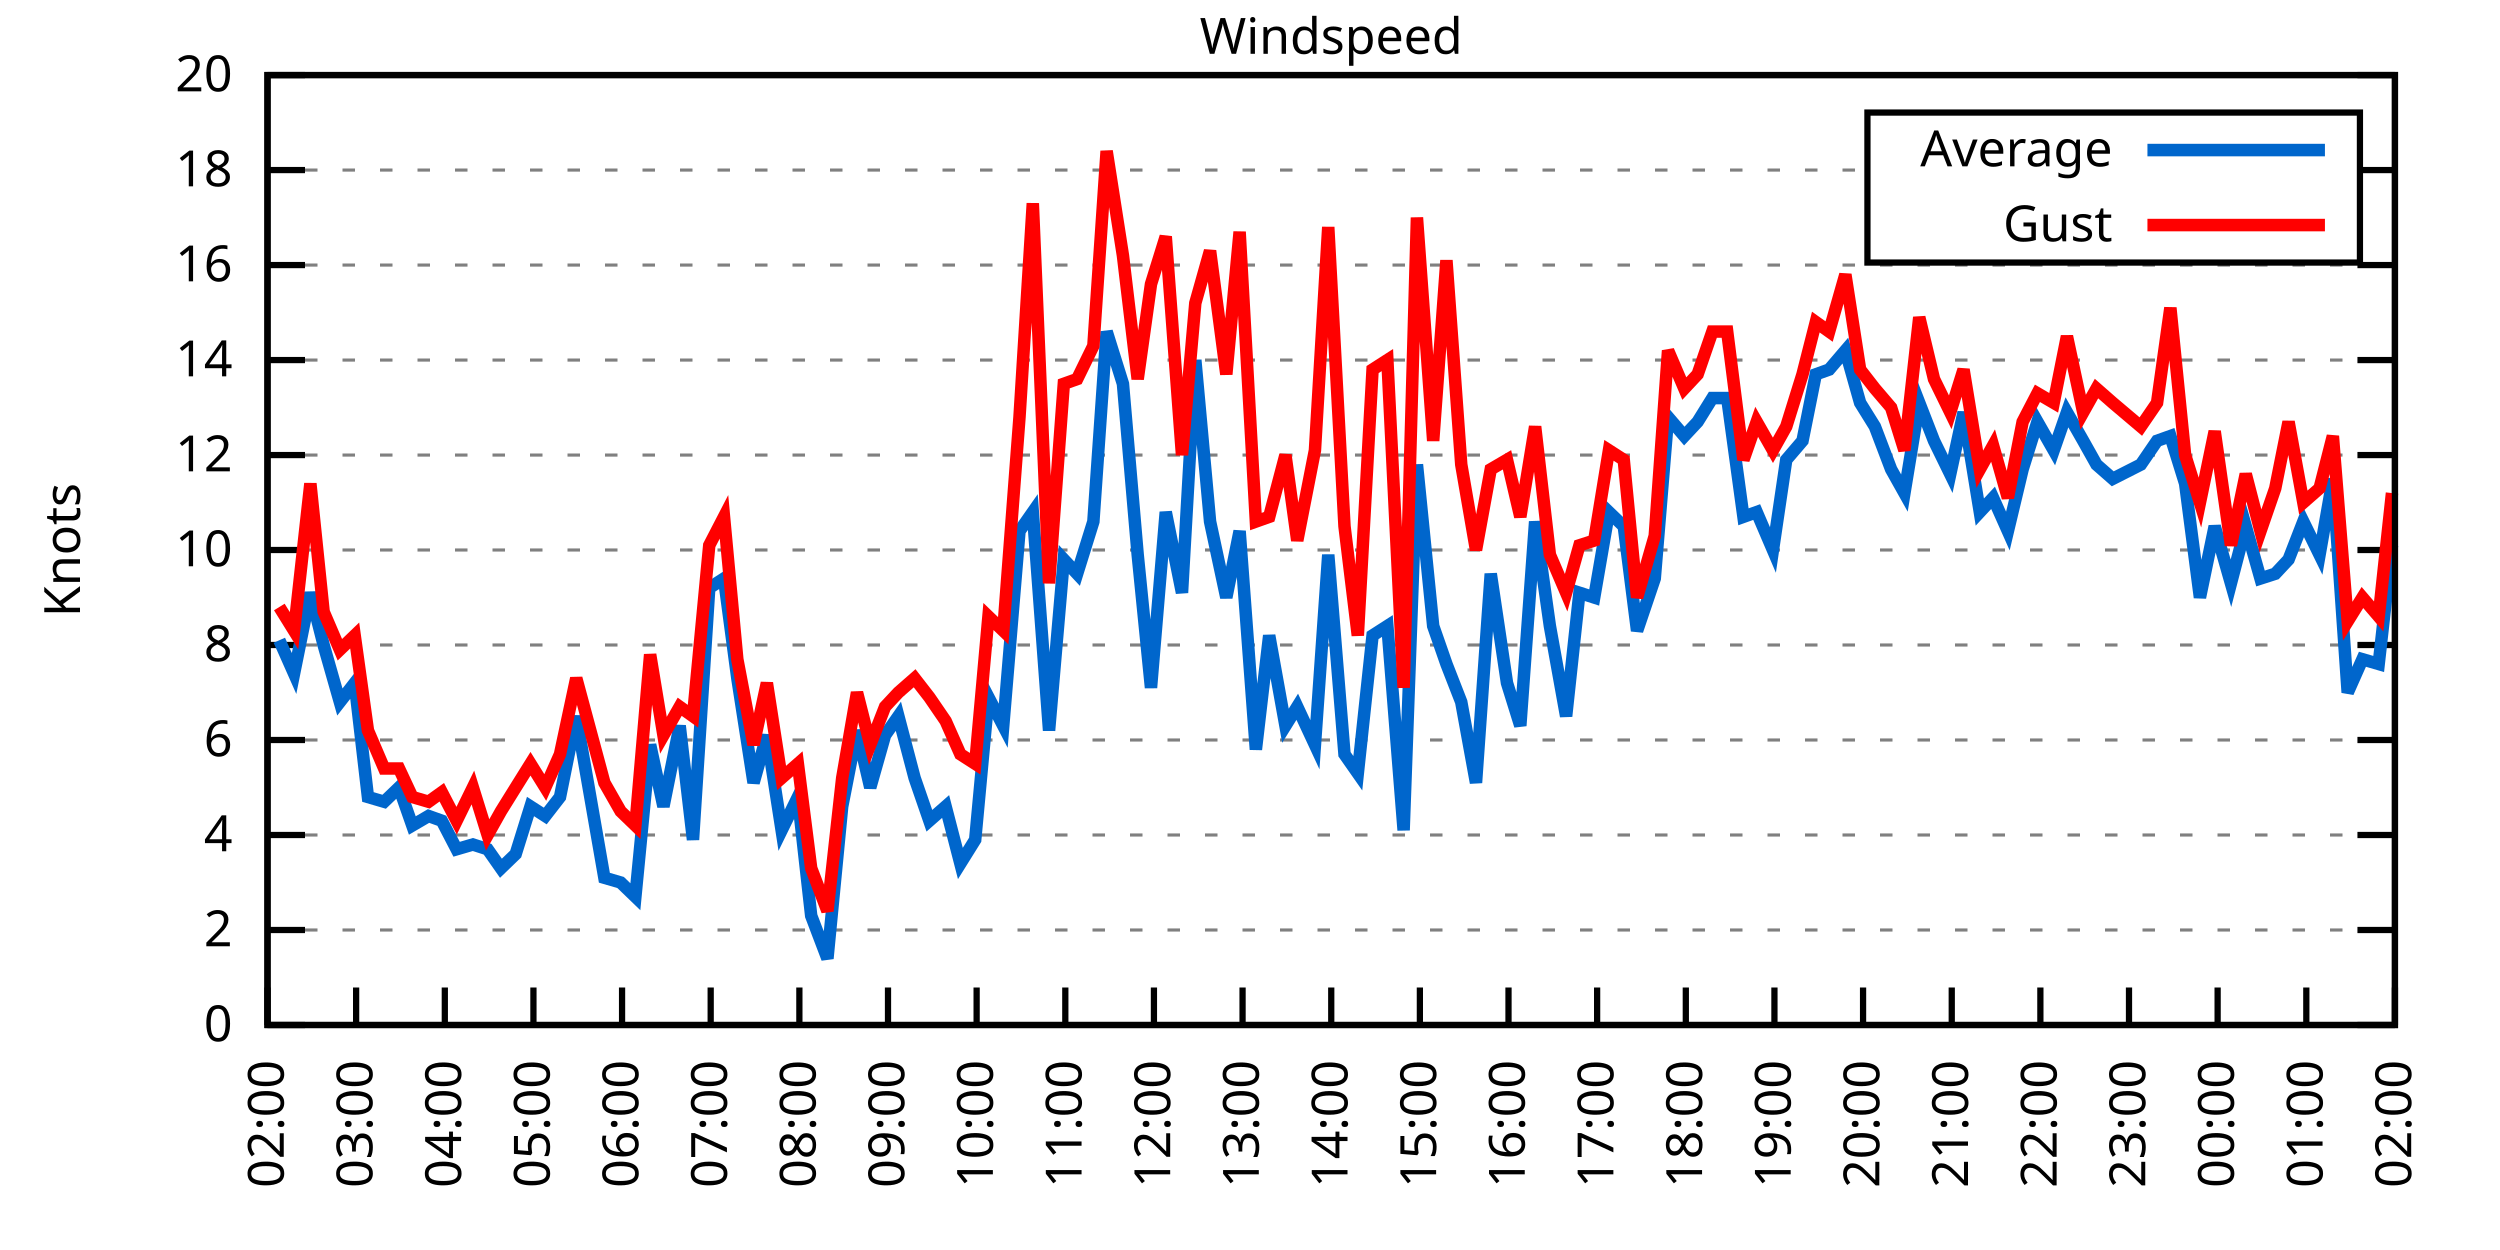
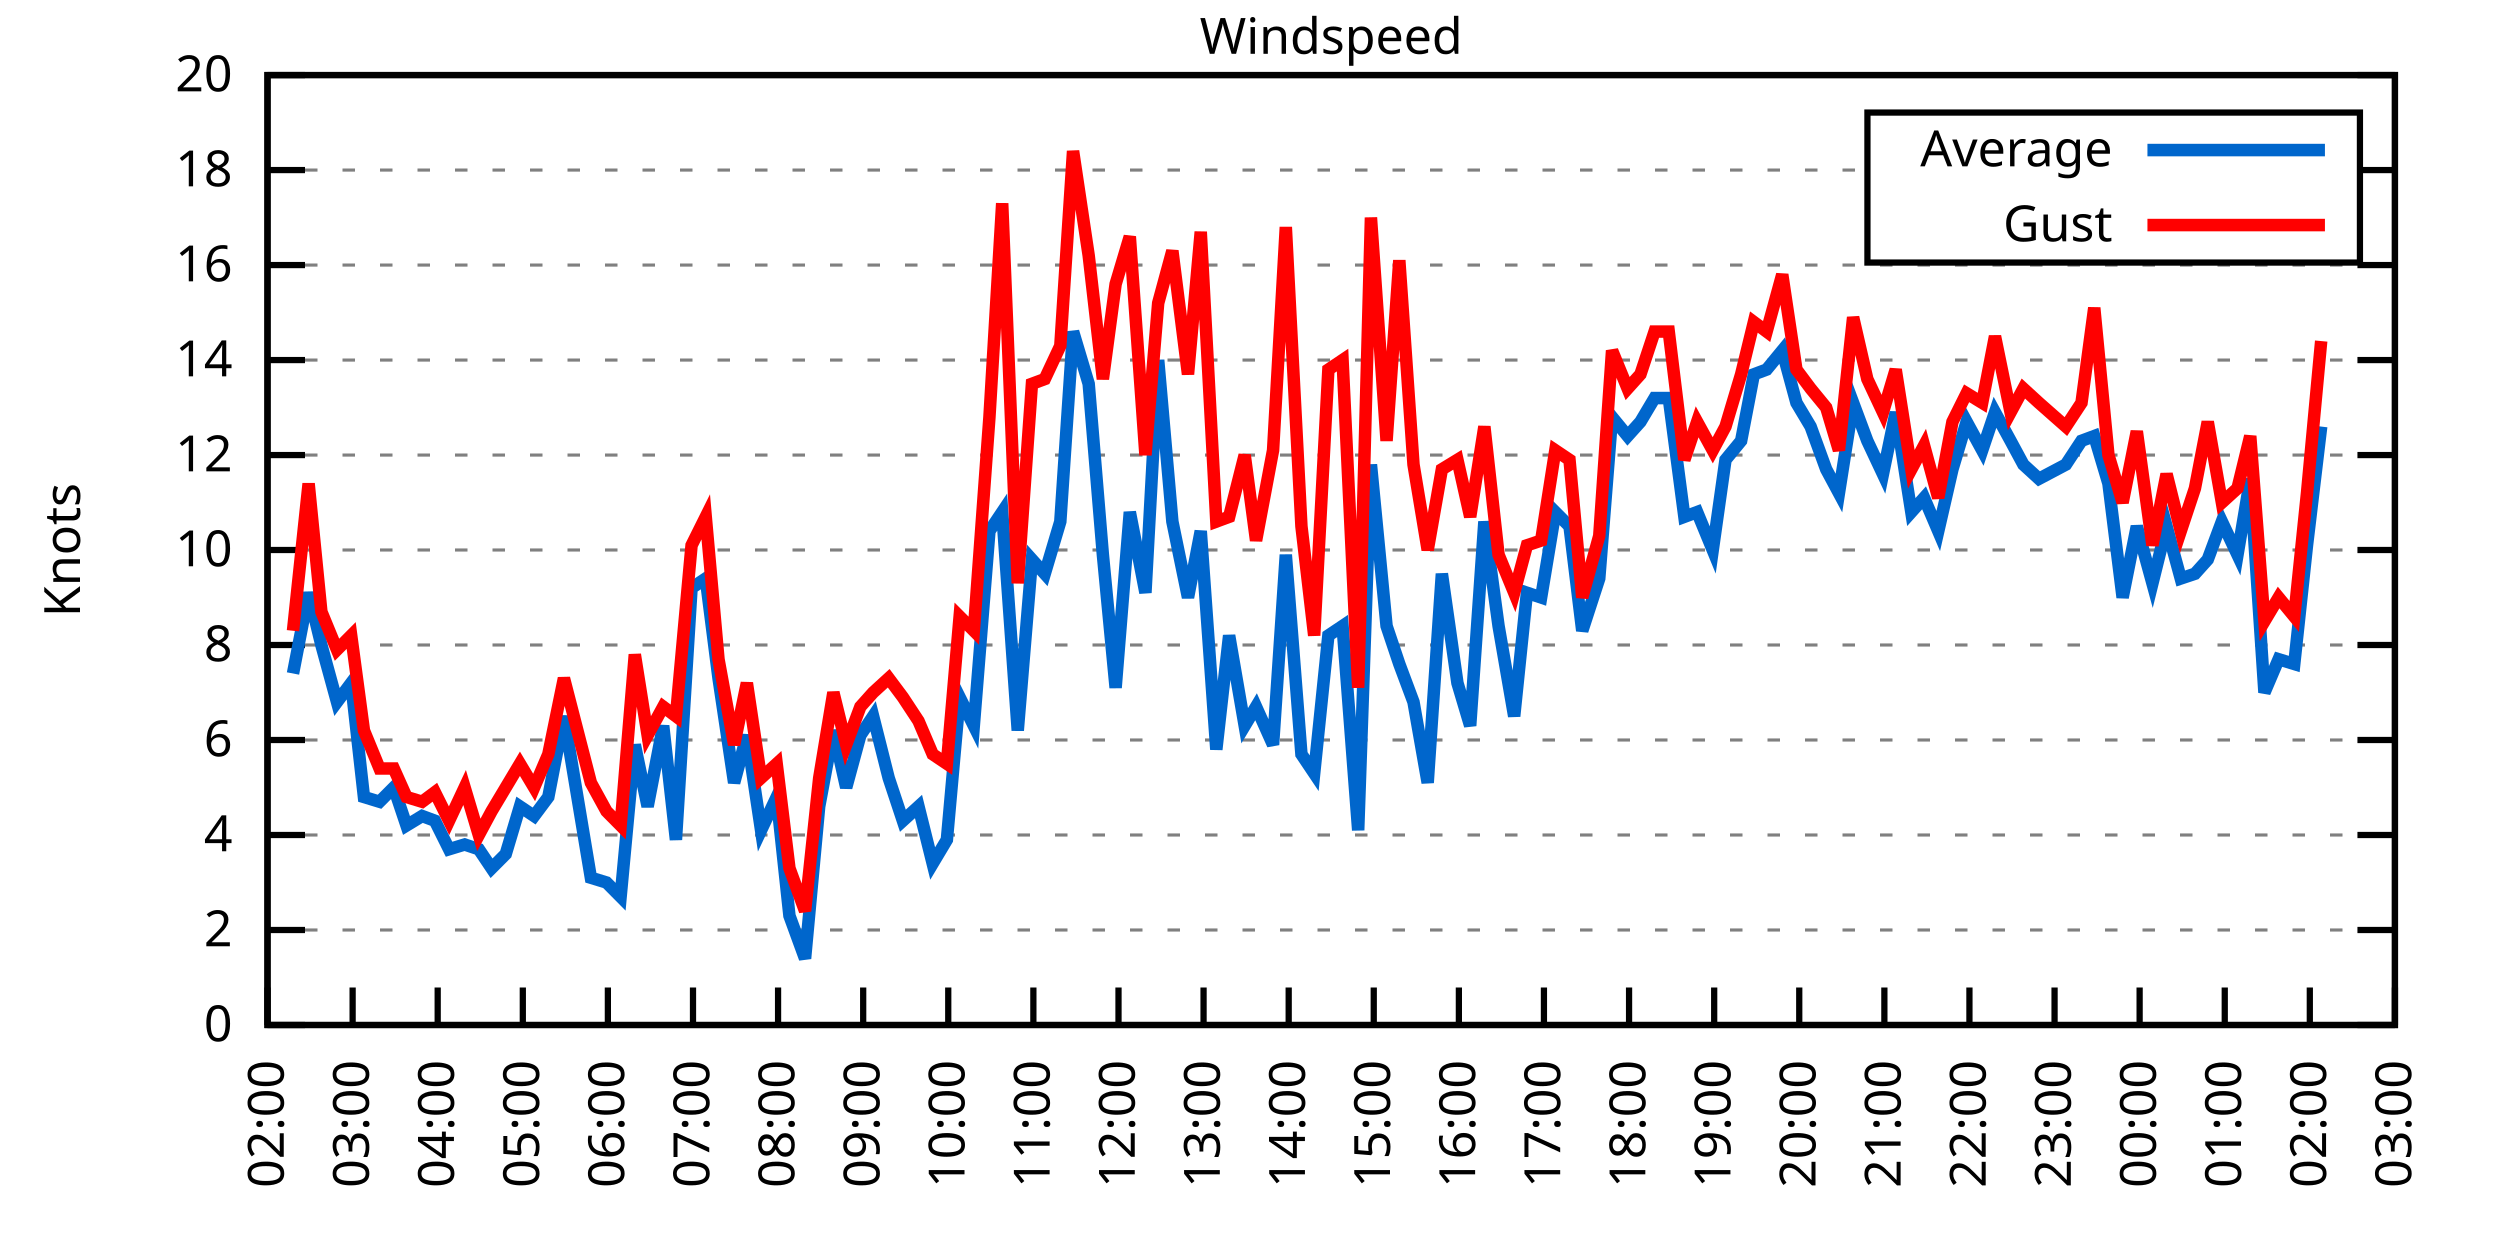
<svg xmlns="http://www.w3.org/2000/svg" xmlns:xlink="http://www.w3.org/1999/xlink" width="400" height="200" viewBox="0 0 400 200">
  <g id="gnuplot_canvas">
    <rect x="0" y="0" width="400" height="200" fill="none" />
    <defs>
      <circle id="gpDot" r="0.5" stroke-width="0.5" stroke="currentColor" />
      <path id="gpPt0" stroke-width="0.333" stroke="currentColor" d="M-1,0 h2 M0,-1 v2" />
      <path id="gpPt1" stroke-width="0.333" stroke="currentColor" d="M-1,-1 L1,1 M1,-1 L-1,1" />
      <path id="gpPt2" stroke-width="0.333" stroke="currentColor" d="M-1,0 L1,0 M0,-1 L0,1 M-1,-1 L1,1 M-1,1 L1,-1" />
      <rect id="gpPt3" stroke-width="0.333" stroke="currentColor" x="-1" y="-1" width="2" height="2" />
      <rect id="gpPt4" stroke-width="0.333" stroke="currentColor" fill="currentColor" x="-1" y="-1" width="2" height="2" />
      <circle id="gpPt5" stroke-width="0.333" stroke="currentColor" cx="0" cy="0" r="1" />
      <use xlink:href="#gpPt5" id="gpPt6" fill="currentColor" stroke="none" />
      <path id="gpPt7" stroke-width="0.333" stroke="currentColor" d="M0,-1.33 L-1.33,0.67 L1.33,0.67 z" />
      <use xlink:href="#gpPt7" id="gpPt8" fill="currentColor" stroke="none" />
      <use xlink:href="#gpPt7" id="gpPt9" stroke="currentColor" transform="rotate(180)" />
      <use xlink:href="#gpPt9" id="gpPt10" fill="currentColor" stroke="none" />
      <use xlink:href="#gpPt3" id="gpPt11" stroke="currentColor" transform="rotate(45)" />
      <use xlink:href="#gpPt11" id="gpPt12" fill="currentColor" stroke="none" />
      <path id="gpPt13" stroke-width="0.333" stroke="currentColor" d="M0,1.330 L1.265,0.411 L0.782,-1.067 L-0.782,-1.076 L-1.265,0.411 z" />
      <use xlink:href="#gpPt13" id="gpPt14" fill="currentColor" stroke="none" />
      <filter id="textbox" filterUnits="objectBoundingBox" x="0" y="0" height="1" width="1">
        <feFlood flood-color="white" flood-opacity="1" result="bgnd" />
        <feComposite in="SourceGraphic" in2="bgnd" operator="atop" />
      </filter>
      <filter id="greybox" filterUnits="objectBoundingBox" x="0" y="0" height="1" width="1">
        <feFlood flood-color="lightgrey" flood-opacity="1" result="grey" />
        <feComposite in="SourceGraphic" in2="grey" operator="atop" />
      </filter>
    </defs>
    <g fill="none" color="white" stroke="currentColor" stroke-width="1.00" stroke-linecap="butt" stroke-linejoin="miter">
</g>
    <g fill="none" color="black" stroke="currentColor" stroke-width="1.00" stroke-linecap="butt" stroke-linejoin="miter">
      <g stroke="none" shape-rendering="crispEdges">
        <polygon fill="rgb(255, 255, 255)" points="42.80,164.00 383.18,164.00 383.18,12.02 42.80,12.02 " />
      </g>
    </g>
    <g fill="none" color="black" stroke="currentColor" stroke-width="1.00" stroke-linecap="butt" stroke-linejoin="miter">
</g>
    <g fill="none" color="black" stroke="black" stroke-width="0.50" stroke-linecap="butt" stroke-linejoin="miter">
</g>
    <g fill="none" color="gray" stroke="currentColor" stroke-width="0.50" stroke-linecap="butt" stroke-linejoin="miter">
      <path stroke="gray" stroke-dasharray="2,4" class="gridline" d="M42.80,164.00 L383.19,164.00  " />
    </g>
    <g fill="none" color="gray" stroke="gray" stroke-width="1.00" stroke-linecap="butt" stroke-linejoin="miter">
</g>
    <g fill="none" color="black" stroke="currentColor" stroke-width="1.00" stroke-linecap="butt" stroke-linejoin="miter">
      <path stroke="black" d="M42.80,164.00 L48.80,164.00 M383.19,164.00 L377.19,164.00  " />
      <g transform="translate(37.20,166.60)" stroke="none" fill="black" font-family="Sans" font-size="8.00" text-anchor="end">
        <text>
          <tspan font-family="Sans"> 0</tspan>
        </text>
      </g>
    </g>
    <g fill="none" color="black" stroke="currentColor" stroke-width="1.00" stroke-linecap="butt" stroke-linejoin="miter">
</g>
    <g fill="none" color="black" stroke="black" stroke-width="0.50" stroke-linecap="butt" stroke-linejoin="miter">
</g>
    <g fill="none" color="gray" stroke="currentColor" stroke-width="0.50" stroke-linecap="butt" stroke-linejoin="miter">
      <path stroke="gray" stroke-dasharray="2,4" class="gridline" d="M42.80,148.80 L383.19,148.80  " />
    </g>
    <g fill="none" color="gray" stroke="gray" stroke-width="1.00" stroke-linecap="butt" stroke-linejoin="miter">
</g>
    <g fill="none" color="black" stroke="currentColor" stroke-width="1.00" stroke-linecap="butt" stroke-linejoin="miter">
      <path stroke="black" d="M42.80,148.80 L48.80,148.80 M383.19,148.80 L377.19,148.80  " />
      <g transform="translate(37.20,151.40)" stroke="none" fill="black" font-family="Sans" font-size="8.00" text-anchor="end">
        <text>
          <tspan font-family="Sans"> 2</tspan>
        </text>
      </g>
    </g>
    <g fill="none" color="black" stroke="currentColor" stroke-width="1.00" stroke-linecap="butt" stroke-linejoin="miter">
</g>
    <g fill="none" color="black" stroke="black" stroke-width="0.50" stroke-linecap="butt" stroke-linejoin="miter">
</g>
    <g fill="none" color="gray" stroke="currentColor" stroke-width="0.50" stroke-linecap="butt" stroke-linejoin="miter">
      <path stroke="gray" stroke-dasharray="2,4" class="gridline" d="M42.80,133.60 L383.19,133.60  " />
    </g>
    <g fill="none" color="gray" stroke="gray" stroke-width="1.00" stroke-linecap="butt" stroke-linejoin="miter">
</g>
    <g fill="none" color="black" stroke="currentColor" stroke-width="1.00" stroke-linecap="butt" stroke-linejoin="miter">
      <path stroke="black" d="M42.80,133.60 L48.80,133.60 M383.19,133.60 L377.19,133.60  " />
      <g transform="translate(37.20,136.20)" stroke="none" fill="black" font-family="Sans" font-size="8.00" text-anchor="end">
        <text>
          <tspan font-family="Sans"> 4</tspan>
        </text>
      </g>
    </g>
    <g fill="none" color="black" stroke="currentColor" stroke-width="1.00" stroke-linecap="butt" stroke-linejoin="miter">
</g>
    <g fill="none" color="black" stroke="black" stroke-width="0.50" stroke-linecap="butt" stroke-linejoin="miter">
</g>
    <g fill="none" color="gray" stroke="currentColor" stroke-width="0.50" stroke-linecap="butt" stroke-linejoin="miter">
      <path stroke="gray" stroke-dasharray="2,4" class="gridline" d="M42.80,118.40 L383.19,118.40  " />
    </g>
    <g fill="none" color="gray" stroke="gray" stroke-width="1.00" stroke-linecap="butt" stroke-linejoin="miter">
</g>
    <g fill="none" color="black" stroke="currentColor" stroke-width="1.00" stroke-linecap="butt" stroke-linejoin="miter">
      <path stroke="black" d="M42.80,118.40 L48.80,118.40 M383.19,118.40 L377.19,118.40  " />
      <g transform="translate(37.20,121.00)" stroke="none" fill="black" font-family="Sans" font-size="8.00" text-anchor="end">
        <text>
          <tspan font-family="Sans"> 6</tspan>
        </text>
      </g>
    </g>
    <g fill="none" color="black" stroke="currentColor" stroke-width="1.00" stroke-linecap="butt" stroke-linejoin="miter">
</g>
    <g fill="none" color="black" stroke="black" stroke-width="0.50" stroke-linecap="butt" stroke-linejoin="miter">
</g>
    <g fill="none" color="gray" stroke="currentColor" stroke-width="0.50" stroke-linecap="butt" stroke-linejoin="miter">
      <path stroke="gray" stroke-dasharray="2,4" class="gridline" d="M42.80,103.20 L383.19,103.20  " />
    </g>
    <g fill="none" color="gray" stroke="gray" stroke-width="1.00" stroke-linecap="butt" stroke-linejoin="miter">
</g>
    <g fill="none" color="black" stroke="currentColor" stroke-width="1.00" stroke-linecap="butt" stroke-linejoin="miter">
      <path stroke="black" d="M42.80,103.20 L48.80,103.20 M383.19,103.20 L377.19,103.20  " />
      <g transform="translate(37.20,105.80)" stroke="none" fill="black" font-family="Sans" font-size="8.00" text-anchor="end">
        <text>
          <tspan font-family="Sans"> 8</tspan>
        </text>
      </g>
    </g>
    <g fill="none" color="black" stroke="currentColor" stroke-width="1.00" stroke-linecap="butt" stroke-linejoin="miter">
</g>
    <g fill="none" color="black" stroke="black" stroke-width="0.50" stroke-linecap="butt" stroke-linejoin="miter">
</g>
    <g fill="none" color="gray" stroke="currentColor" stroke-width="0.50" stroke-linecap="butt" stroke-linejoin="miter">
      <path stroke="gray" stroke-dasharray="2,4" class="gridline" d="M42.80,88.00 L383.19,88.00  " />
    </g>
    <g fill="none" color="gray" stroke="gray" stroke-width="1.00" stroke-linecap="butt" stroke-linejoin="miter">
</g>
    <g fill="none" color="black" stroke="currentColor" stroke-width="1.00" stroke-linecap="butt" stroke-linejoin="miter">
      <path stroke="black" d="M42.80,88.00 L48.80,88.00 M383.19,88.00 L377.19,88.00  " />
      <g transform="translate(37.20,90.60)" stroke="none" fill="black" font-family="Sans" font-size="8.00" text-anchor="end">
        <text>
          <tspan font-family="Sans"> 10</tspan>
        </text>
      </g>
    </g>
    <g fill="none" color="black" stroke="currentColor" stroke-width="1.00" stroke-linecap="butt" stroke-linejoin="miter">
</g>
    <g fill="none" color="black" stroke="black" stroke-width="0.50" stroke-linecap="butt" stroke-linejoin="miter">
</g>
    <g fill="none" color="gray" stroke="currentColor" stroke-width="0.50" stroke-linecap="butt" stroke-linejoin="miter">
      <path stroke="gray" stroke-dasharray="2,4" class="gridline" d="M42.80,72.81 L383.19,72.81  " />
    </g>
    <g fill="none" color="gray" stroke="gray" stroke-width="1.00" stroke-linecap="butt" stroke-linejoin="miter">
</g>
    <g fill="none" color="black" stroke="currentColor" stroke-width="1.00" stroke-linecap="butt" stroke-linejoin="miter">
      <path stroke="black" d="M42.80,72.81 L48.80,72.81 M383.19,72.81 L377.19,72.81  " />
      <g transform="translate(37.20,75.41)" stroke="none" fill="black" font-family="Sans" font-size="8.00" text-anchor="end">
        <text>
          <tspan font-family="Sans"> 12</tspan>
        </text>
      </g>
    </g>
    <g fill="none" color="black" stroke="currentColor" stroke-width="1.00" stroke-linecap="butt" stroke-linejoin="miter">
</g>
    <g fill="none" color="black" stroke="black" stroke-width="0.50" stroke-linecap="butt" stroke-linejoin="miter">
</g>
    <g fill="none" color="gray" stroke="currentColor" stroke-width="0.50" stroke-linecap="butt" stroke-linejoin="miter">
      <path stroke="gray" stroke-dasharray="2,4" class="gridline" d="M42.80,57.61 L383.19,57.61  " />
    </g>
    <g fill="none" color="gray" stroke="gray" stroke-width="1.00" stroke-linecap="butt" stroke-linejoin="miter">
</g>
    <g fill="none" color="black" stroke="currentColor" stroke-width="1.00" stroke-linecap="butt" stroke-linejoin="miter">
      <path stroke="black" d="M42.80,57.61 L48.80,57.61 M383.19,57.61 L377.19,57.61  " />
      <g transform="translate(37.20,60.21)" stroke="none" fill="black" font-family="Sans" font-size="8.00" text-anchor="end">
        <text>
          <tspan font-family="Sans"> 14</tspan>
        </text>
      </g>
    </g>
    <g fill="none" color="black" stroke="currentColor" stroke-width="1.00" stroke-linecap="butt" stroke-linejoin="miter">
</g>
    <g fill="none" color="black" stroke="black" stroke-width="0.50" stroke-linecap="butt" stroke-linejoin="miter">
</g>
    <g fill="none" color="gray" stroke="currentColor" stroke-width="0.50" stroke-linecap="butt" stroke-linejoin="miter">
      <path stroke="gray" stroke-dasharray="2,4" class="gridline" d="M42.80,42.41 L383.19,42.41  " />
    </g>
    <g fill="none" color="gray" stroke="gray" stroke-width="1.00" stroke-linecap="butt" stroke-linejoin="miter">
</g>
    <g fill="none" color="black" stroke="currentColor" stroke-width="1.00" stroke-linecap="butt" stroke-linejoin="miter">
      <path stroke="black" d="M42.80,42.41 L48.80,42.41 M383.19,42.41 L377.19,42.41  " />
      <g transform="translate(37.20,45.01)" stroke="none" fill="black" font-family="Sans" font-size="8.00" text-anchor="end">
        <text>
          <tspan font-family="Sans"> 16</tspan>
        </text>
      </g>
    </g>
    <g fill="none" color="black" stroke="currentColor" stroke-width="1.00" stroke-linecap="butt" stroke-linejoin="miter">
</g>
    <g fill="none" color="black" stroke="black" stroke-width="0.50" stroke-linecap="butt" stroke-linejoin="miter">
</g>
    <g fill="none" color="gray" stroke="currentColor" stroke-width="0.50" stroke-linecap="butt" stroke-linejoin="miter">
      <path stroke="gray" stroke-dasharray="2,4" class="gridline" d="M42.80,27.21 L298.79,27.21 M377.59,27.21 L383.19,27.21  " />
    </g>
    <g fill="none" color="gray" stroke="gray" stroke-width="1.00" stroke-linecap="butt" stroke-linejoin="miter">
</g>
    <g fill="none" color="black" stroke="currentColor" stroke-width="1.00" stroke-linecap="butt" stroke-linejoin="miter">
      <path stroke="black" d="M42.80,27.21 L48.80,27.21 M383.19,27.21 L377.19,27.21  " />
      <g transform="translate(37.20,29.81)" stroke="none" fill="black" font-family="Sans" font-size="8.00" text-anchor="end">
        <text>
          <tspan font-family="Sans"> 18</tspan>
        </text>
      </g>
    </g>
    <g fill="none" color="black" stroke="currentColor" stroke-width="1.00" stroke-linecap="butt" stroke-linejoin="miter">
</g>
    <g fill="none" color="black" stroke="black" stroke-width="0.50" stroke-linecap="butt" stroke-linejoin="miter">
</g>
    <g fill="none" color="gray" stroke="currentColor" stroke-width="0.50" stroke-linecap="butt" stroke-linejoin="miter">
      <path stroke="gray" stroke-dasharray="2,4" class="gridline" d="M42.80,12.01 L383.19,12.01  " />
    </g>
    <g fill="none" color="gray" stroke="gray" stroke-width="1.00" stroke-linecap="butt" stroke-linejoin="miter">
</g>
    <g fill="none" color="black" stroke="currentColor" stroke-width="1.00" stroke-linecap="butt" stroke-linejoin="miter">
      <path stroke="black" d="M42.80,12.01 L48.80,12.01 M383.19,12.01 L377.19,12.01  " />
      <g transform="translate(37.20,14.61)" stroke="none" fill="black" font-family="Sans" font-size="8.00" text-anchor="end">
        <text>
          <tspan font-family="Sans"> 20</tspan>
        </text>
      </g>
    </g>
    <g fill="none" color="black" stroke="currentColor" stroke-width="1.00" stroke-linecap="butt" stroke-linejoin="miter">
      <path stroke="black" d="M42.80,164.00 L42.80,158.00  " />
      <g transform="translate(45.40,169.60) rotate(270.00)" stroke="none" fill="black" font-family="Sans" font-size="8.00" text-anchor="end">
        <text>
          <tspan font-family="Sans">02:00</tspan>
        </text>
      </g>
    </g>
    <g fill="none" color="black" stroke="currentColor" stroke-width="1.00" stroke-linecap="butt" stroke-linejoin="miter">
-       <path stroke="black" d="M56.98,164.00 L56.98,158.00  " />
-       <g transform="translate(59.58,169.60) rotate(270.00)" stroke="none" fill="black" font-family="Sans" font-size="8.00" text-anchor="end">
+       <path stroke="black" d="M56.42,164.00 L56.42,158.00  " />
+       <g transform="translate(59.02,169.60) rotate(270.00)" stroke="none" fill="black" font-family="Sans" font-size="8.00" text-anchor="end">
        <text>
          <tspan font-family="Sans">03:00</tspan>
        </text>
      </g>
    </g>
    <g fill="none" color="black" stroke="currentColor" stroke-width="1.00" stroke-linecap="butt" stroke-linejoin="miter">
-       <path stroke="black" d="M71.17,164.00 L71.17,158.00  " />
-       <g transform="translate(73.77,169.60) rotate(270.00)" stroke="none" fill="black" font-family="Sans" font-size="8.00" text-anchor="end">
+       <path stroke="black" d="M70.03,164.00 L70.03,158.00  " />
+       <g transform="translate(72.63,169.60) rotate(270.00)" stroke="none" fill="black" font-family="Sans" font-size="8.00" text-anchor="end">
        <text>
          <tspan font-family="Sans">04:00</tspan>
        </text>
      </g>
    </g>
    <g fill="none" color="black" stroke="currentColor" stroke-width="1.00" stroke-linecap="butt" stroke-linejoin="miter">
-       <path stroke="black" d="M85.35,164.00 L85.35,158.00  " />
-       <g transform="translate(87.95,169.60) rotate(270.00)" stroke="none" fill="black" font-family="Sans" font-size="8.00" text-anchor="end">
+       <path stroke="black" d="M83.65,164.00 L83.65,158.00  " />
+       <g transform="translate(86.25,169.60) rotate(270.00)" stroke="none" fill="black" font-family="Sans" font-size="8.00" text-anchor="end">
        <text>
          <tspan font-family="Sans">05:00</tspan>
        </text>
      </g>
    </g>
    <g fill="none" color="black" stroke="currentColor" stroke-width="1.00" stroke-linecap="butt" stroke-linejoin="miter">
-       <path stroke="black" d="M99.53,164.00 L99.53,158.00  " />
-       <g transform="translate(102.13,169.60) rotate(270.00)" stroke="none" fill="black" font-family="Sans" font-size="8.00" text-anchor="end">
+       <path stroke="black" d="M97.26,164.00 L97.26,158.00  " />
+       <g transform="translate(99.86,169.60) rotate(270.00)" stroke="none" fill="black" font-family="Sans" font-size="8.00" text-anchor="end">
        <text>
          <tspan font-family="Sans">06:00</tspan>
        </text>
      </g>
    </g>
    <g fill="none" color="black" stroke="currentColor" stroke-width="1.00" stroke-linecap="butt" stroke-linejoin="miter">
-       <path stroke="black" d="M113.71,164.00 L113.71,158.00  " />
-       <g transform="translate(116.31,169.60) rotate(270.00)" stroke="none" fill="black" font-family="Sans" font-size="8.00" text-anchor="end">
+       <path stroke="black" d="M110.88,164.00 L110.88,158.00  " />
+       <g transform="translate(113.48,169.60) rotate(270.00)" stroke="none" fill="black" font-family="Sans" font-size="8.00" text-anchor="end">
        <text>
          <tspan font-family="Sans">07:00</tspan>
        </text>
      </g>
    </g>
    <g fill="none" color="black" stroke="currentColor" stroke-width="1.00" stroke-linecap="butt" stroke-linejoin="miter">
-       <path stroke="black" d="M127.90,164.00 L127.90,158.00  " />
-       <g transform="translate(130.50,169.60) rotate(270.00)" stroke="none" fill="black" font-family="Sans" font-size="8.00" text-anchor="end">
+       <path stroke="black" d="M124.49,164.00 L124.49,158.00  " />
+       <g transform="translate(127.09,169.60) rotate(270.00)" stroke="none" fill="black" font-family="Sans" font-size="8.00" text-anchor="end">
        <text>
          <tspan font-family="Sans">08:00</tspan>
        </text>
      </g>
    </g>
    <g fill="none" color="black" stroke="currentColor" stroke-width="1.00" stroke-linecap="butt" stroke-linejoin="miter">
-       <path stroke="black" d="M142.08,164.00 L142.08,158.00  " />
-       <g transform="translate(144.68,169.60) rotate(270.00)" stroke="none" fill="black" font-family="Sans" font-size="8.00" text-anchor="end">
+       <path stroke="black" d="M138.11,164.00 L138.11,158.00  " />
+       <g transform="translate(140.71,169.60) rotate(270.00)" stroke="none" fill="black" font-family="Sans" font-size="8.00" text-anchor="end">
        <text>
          <tspan font-family="Sans">09:00</tspan>
        </text>
      </g>
    </g>
    <g fill="none" color="black" stroke="currentColor" stroke-width="1.00" stroke-linecap="butt" stroke-linejoin="miter">
-       <path stroke="black" d="M156.26,164.00 L156.26,158.00  " />
-       <g transform="translate(158.86,169.60) rotate(270.00)" stroke="none" fill="black" font-family="Sans" font-size="8.00" text-anchor="end">
+       <path stroke="black" d="M151.72,164.00 L151.72,158.00  " />
+       <g transform="translate(154.32,169.60) rotate(270.00)" stroke="none" fill="black" font-family="Sans" font-size="8.00" text-anchor="end">
        <text>
          <tspan font-family="Sans">10:00</tspan>
        </text>
      </g>
    </g>
    <g fill="none" color="black" stroke="currentColor" stroke-width="1.00" stroke-linecap="butt" stroke-linejoin="miter">
-       <path stroke="black" d="M170.45,164.00 L170.45,158.00  " />
-       <g transform="translate(173.05,169.60) rotate(270.00)" stroke="none" fill="black" font-family="Sans" font-size="8.00" text-anchor="end">
+       <path stroke="black" d="M165.34,164.00 L165.34,158.00  " />
+       <g transform="translate(167.94,169.60) rotate(270.00)" stroke="none" fill="black" font-family="Sans" font-size="8.00" text-anchor="end">
        <text>
          <tspan font-family="Sans">11:00</tspan>
        </text>
      </g>
    </g>
    <g fill="none" color="black" stroke="currentColor" stroke-width="1.00" stroke-linecap="butt" stroke-linejoin="miter">
-       <path stroke="black" d="M184.63,164.00 L184.63,158.00  " />
-       <g transform="translate(187.23,169.60) rotate(270.00)" stroke="none" fill="black" font-family="Sans" font-size="8.00" text-anchor="end">
+       <path stroke="black" d="M178.96,164.00 L178.96,158.00  " />
+       <g transform="translate(181.56,169.60) rotate(270.00)" stroke="none" fill="black" font-family="Sans" font-size="8.00" text-anchor="end">
        <text>
          <tspan font-family="Sans">12:00</tspan>
        </text>
      </g>
    </g>
    <g fill="none" color="black" stroke="currentColor" stroke-width="1.00" stroke-linecap="butt" stroke-linejoin="miter">
-       <path stroke="black" d="M198.81,164.00 L198.81,158.00  " />
-       <g transform="translate(201.41,169.60) rotate(270.00)" stroke="none" fill="black" font-family="Sans" font-size="8.00" text-anchor="end">
+       <path stroke="black" d="M192.57,164.00 L192.57,158.00  " />
+       <g transform="translate(195.17,169.60) rotate(270.00)" stroke="none" fill="black" font-family="Sans" font-size="8.00" text-anchor="end">
        <text>
          <tspan font-family="Sans">13:00</tspan>
        </text>
      </g>
    </g>
    <g fill="none" color="black" stroke="currentColor" stroke-width="1.00" stroke-linecap="butt" stroke-linejoin="miter">
-       <path stroke="black" d="M213.00,164.00 L213.00,158.00  " />
-       <g transform="translate(215.60,169.60) rotate(270.00)" stroke="none" fill="black" font-family="Sans" font-size="8.00" text-anchor="end">
+       <path stroke="black" d="M206.19,164.00 L206.19,158.00  " />
+       <g transform="translate(208.79,169.60) rotate(270.00)" stroke="none" fill="black" font-family="Sans" font-size="8.00" text-anchor="end">
        <text>
          <tspan font-family="Sans">14:00</tspan>
        </text>
      </g>
    </g>
    <g fill="none" color="black" stroke="currentColor" stroke-width="1.00" stroke-linecap="butt" stroke-linejoin="miter">
-       <path stroke="black" d="M227.18,164.00 L227.18,158.00  " />
-       <g transform="translate(229.78,169.60) rotate(270.00)" stroke="none" fill="black" font-family="Sans" font-size="8.00" text-anchor="end">
+       <path stroke="black" d="M219.80,164.00 L219.80,158.00  " />
+       <g transform="translate(222.40,169.60) rotate(270.00)" stroke="none" fill="black" font-family="Sans" font-size="8.00" text-anchor="end">
        <text>
          <tspan font-family="Sans">15:00</tspan>
        </text>
      </g>
    </g>
    <g fill="none" color="black" stroke="currentColor" stroke-width="1.00" stroke-linecap="butt" stroke-linejoin="miter">
-       <path stroke="black" d="M241.36,164.00 L241.36,158.00  " />
-       <g transform="translate(243.96,169.60) rotate(270.00)" stroke="none" fill="black" font-family="Sans" font-size="8.00" text-anchor="end">
+       <path stroke="black" d="M233.42,164.00 L233.42,158.00  " />
+       <g transform="translate(236.02,169.60) rotate(270.00)" stroke="none" fill="black" font-family="Sans" font-size="8.00" text-anchor="end">
        <text>
          <tspan font-family="Sans">16:00</tspan>
        </text>
      </g>
    </g>
    <g fill="none" color="black" stroke="currentColor" stroke-width="1.00" stroke-linecap="butt" stroke-linejoin="miter">
-       <path stroke="black" d="M255.54,164.00 L255.54,158.00  " />
-       <g transform="translate(258.14,169.60) rotate(270.00)" stroke="none" fill="black" font-family="Sans" font-size="8.00" text-anchor="end">
+       <path stroke="black" d="M247.03,164.00 L247.03,158.00  " />
+       <g transform="translate(249.63,169.60) rotate(270.00)" stroke="none" fill="black" font-family="Sans" font-size="8.00" text-anchor="end">
        <text>
          <tspan font-family="Sans">17:00</tspan>
        </text>
      </g>
    </g>
    <g fill="none" color="black" stroke="currentColor" stroke-width="1.00" stroke-linecap="butt" stroke-linejoin="miter">
-       <path stroke="black" d="M269.73,164.00 L269.73,158.00  " />
-       <g transform="translate(272.33,169.60) rotate(270.00)" stroke="none" fill="black" font-family="Sans" font-size="8.00" text-anchor="end">
+       <path stroke="black" d="M260.65,164.00 L260.65,158.00  " />
+       <g transform="translate(263.25,169.60) rotate(270.00)" stroke="none" fill="black" font-family="Sans" font-size="8.00" text-anchor="end">
        <text>
          <tspan font-family="Sans">18:00</tspan>
        </text>
      </g>
    </g>
    <g fill="none" color="black" stroke="currentColor" stroke-width="1.00" stroke-linecap="butt" stroke-linejoin="miter">
-       <path stroke="black" d="M283.91,164.00 L283.91,158.00  " />
-       <g transform="translate(286.51,169.60) rotate(270.00)" stroke="none" fill="black" font-family="Sans" font-size="8.00" text-anchor="end">
+       <path stroke="black" d="M274.27,164.00 L274.27,158.00  " />
+       <g transform="translate(276.87,169.60) rotate(270.00)" stroke="none" fill="black" font-family="Sans" font-size="8.00" text-anchor="end">
        <text>
          <tspan font-family="Sans">19:00</tspan>
        </text>
      </g>
    </g>
    <g fill="none" color="black" stroke="currentColor" stroke-width="1.00" stroke-linecap="butt" stroke-linejoin="miter">
-       <path stroke="black" d="M298.09,164.00 L298.09,158.00  " />
-       <g transform="translate(300.69,169.60) rotate(270.00)" stroke="none" fill="black" font-family="Sans" font-size="8.00" text-anchor="end">
+       <path stroke="black" d="M287.88,164.00 L287.88,158.00  " />
+       <g transform="translate(290.48,169.60) rotate(270.00)" stroke="none" fill="black" font-family="Sans" font-size="8.00" text-anchor="end">
        <text>
          <tspan font-family="Sans">20:00</tspan>
        </text>
      </g>
    </g>
    <g fill="none" color="black" stroke="currentColor" stroke-width="1.00" stroke-linecap="butt" stroke-linejoin="miter">
-       <path stroke="black" d="M312.28,164.00 L312.28,158.00  " />
-       <g transform="translate(314.88,169.60) rotate(270.00)" stroke="none" fill="black" font-family="Sans" font-size="8.00" text-anchor="end">
+       <path stroke="black" d="M301.50,164.00 L301.50,158.00  " />
+       <g transform="translate(304.10,169.60) rotate(270.00)" stroke="none" fill="black" font-family="Sans" font-size="8.00" text-anchor="end">
        <text>
          <tspan font-family="Sans">21:00</tspan>
        </text>
      </g>
    </g>
    <g fill="none" color="black" stroke="currentColor" stroke-width="1.00" stroke-linecap="butt" stroke-linejoin="miter">
-       <path stroke="black" d="M326.46,164.00 L326.46,158.00  " />
-       <g transform="translate(329.06,169.60) rotate(270.00)" stroke="none" fill="black" font-family="Sans" font-size="8.00" text-anchor="end">
+       <path stroke="black" d="M315.11,164.00 L315.11,158.00  " />
+       <g transform="translate(317.71,169.60) rotate(270.00)" stroke="none" fill="black" font-family="Sans" font-size="8.00" text-anchor="end">
        <text>
          <tspan font-family="Sans">22:00</tspan>
        </text>
      </g>
    </g>
    <g fill="none" color="black" stroke="currentColor" stroke-width="1.00" stroke-linecap="butt" stroke-linejoin="miter">
-       <path stroke="black" d="M340.64,164.00 L340.64,158.00  " />
-       <g transform="translate(343.24,169.60) rotate(270.00)" stroke="none" fill="black" font-family="Sans" font-size="8.00" text-anchor="end">
+       <path stroke="black" d="M328.73,164.00 L328.73,158.00  " />
+       <g transform="translate(331.33,169.60) rotate(270.00)" stroke="none" fill="black" font-family="Sans" font-size="8.00" text-anchor="end">
        <text>
          <tspan font-family="Sans">23:00</tspan>
        </text>
      </g>
    </g>
    <g fill="none" color="black" stroke="currentColor" stroke-width="1.00" stroke-linecap="butt" stroke-linejoin="miter">
-       <path stroke="black" d="M354.82,164.00 L354.82,158.00  " />
-       <g transform="translate(357.42,169.60) rotate(270.00)" stroke="none" fill="black" font-family="Sans" font-size="8.00" text-anchor="end">
+       <path stroke="black" d="M342.34,164.00 L342.34,158.00  " />
+       <g transform="translate(344.94,169.60) rotate(270.00)" stroke="none" fill="black" font-family="Sans" font-size="8.00" text-anchor="end">
        <text>
          <tspan font-family="Sans">00:00</tspan>
        </text>
      </g>
    </g>
    <g fill="none" color="black" stroke="currentColor" stroke-width="1.00" stroke-linecap="butt" stroke-linejoin="miter">
-       <path stroke="black" d="M369.01,164.00 L369.01,158.00  " />
-       <g transform="translate(371.61,169.60) rotate(270.00)" stroke="none" fill="black" font-family="Sans" font-size="8.00" text-anchor="end">
+       <path stroke="black" d="M355.96,164.00 L355.96,158.00  " />
+       <g transform="translate(358.56,169.60) rotate(270.00)" stroke="none" fill="black" font-family="Sans" font-size="8.00" text-anchor="end">
        <text>
          <tspan font-family="Sans">01:00</tspan>
+         </text>
+       </g>
+     </g>
+     <g fill="none" color="black" stroke="currentColor" stroke-width="1.00" stroke-linecap="butt" stroke-linejoin="miter">
+       <path stroke="black" d="M369.57,164.00 L369.57,158.00  " />
+       <g transform="translate(372.17,169.60) rotate(270.00)" stroke="none" fill="black" font-family="Sans" font-size="8.00" text-anchor="end">
+         <text>
+           <tspan font-family="Sans">02:00</tspan>
        </text>
      </g>
    </g>
    <g fill="none" color="black" stroke="currentColor" stroke-width="1.00" stroke-linecap="butt" stroke-linejoin="miter">
      <path stroke="black" d="M383.19,164.00 L383.19,158.00  " />
      <g transform="translate(385.79,169.60) rotate(270.00)" stroke="none" fill="black" font-family="Sans" font-size="8.00" text-anchor="end">
        <text>
-           <tspan font-family="Sans">02:00</tspan>
+           <tspan font-family="Sans">03:00</tspan>
        </text>
      </g>
    </g>
    <g fill="none" color="black" stroke="currentColor" stroke-width="1.00" stroke-linecap="butt" stroke-linejoin="miter">
</g>
    <g fill="none" color="black" stroke="currentColor" stroke-width="1.00" stroke-linecap="butt" stroke-linejoin="miter">
      <path stroke="black" d="M42.80,12.01 L42.80,164.00 L383.19,164.00 L383.19,12.01 L42.80,12.01 Z  " />
    </g>
    <g fill="none" color="black" stroke="currentColor" stroke-width="1.00" stroke-linecap="butt" stroke-linejoin="miter">
</g>
    <g fill="none" color="black" stroke="currentColor" stroke-width="1.00" stroke-linecap="butt" stroke-linejoin="miter">
      <path stroke="black" d="M298.79,42.01 L298.79,18.01 L377.59,18.01 L377.59,42.01 L298.79,42.01 Z  " />
    </g>
    <g id="Windspeed_plot_1">
      <g fill="none" color="white" stroke="black" stroke-width="2.00" stroke-linecap="butt" stroke-linejoin="miter">
</g>
      <g fill="none" color="black" stroke="currentColor" stroke-width="2.00" stroke-linecap="butt" stroke-linejoin="miter">
        <g transform="translate(337.99,26.61)" stroke="none" fill="black" font-family="Sans" font-size="8.00" text-anchor="end">
          <text>
            <tspan font-family="Sans">Average</tspan>
          </text>
        </g>
      </g>
      <g fill="none" color="black" stroke="currentColor" stroke-width="2.00" stroke-linecap="butt" stroke-linejoin="miter">
-         <path stroke="rgb(  0, 102, 204)" d="M343.59,24.01 L371.99,24.01 M44.69,102.44 L47.05,107.76 L49.66,94.84 L51.78,103.20 L54.38,112.32 L56.75,109.28   L58.87,127.52 L61.47,128.28 L63.84,126.00 L65.97,132.08 L68.57,130.56 L70.69,131.32 L73.06,135.88 L75.66,135.12   L78.02,135.88 L80.15,138.92 L82.51,136.64 L84.88,129.04 L87.24,130.56 L89.60,127.52 L92.20,114.60 L96.70,140.44   L99.30,141.20 L101.66,143.48 L104.02,119.16 L106.15,129.04 L108.75,116.12 L110.88,134.36 L113.48,94.08 L115.84,92.56   L117.97,108.52 L120.57,125.24 L122.70,117.64 L125.06,132.84 L127.66,127.52 L129.79,146.52 L132.39,153.36 L134.75,129.04   L137.12,116.88 L139.24,126.00 L141.61,117.64 L143.74,114.60 L146.34,124.48 L148.70,131.32 L151.30,129.04 L153.66,138.16   L156.03,134.36 L158.15,111.56 L160.52,116.12 L163.12,84.97 L165.25,81.93 L167.85,116.88 L170.21,89.52 L172.34,91.80   L174.94,83.45 L177.06,53.05 L179.67,61.41 L182.03,88.76 L184.16,110.04 L186.52,81.93 L189.12,94.84 L191.25,57.61   L193.61,83.45 L196.21,95.60 L198.34,84.97 L200.94,119.92 L203.07,101.68 L205.67,116.12 L207.56,113.08 L210.39,119.16   L212.52,88.76 L215.12,120.68 L217.25,123.72 L219.61,101.68 L221.98,100.16 L224.58,132.84 L226.71,74.33 L229.31,100.16   L231.43,106.24 L233.80,112.32 L236.16,125.24 L238.52,91.80 L241.12,109.28 L243.25,116.12 L245.62,83.45 L247.98,100.16   L250.58,114.60 L252.71,94.84 L255.07,95.60 L257.43,81.93 L259.80,84.21 L261.93,100.92 L264.76,92.56 L266.89,66.73   L269.49,69.77 L271.62,67.49 L273.98,63.69 L276.35,63.69 L278.95,82.69 L281.07,81.93 L283.67,88.00 L285.80,73.57   L288.40,70.53 L290.53,59.89 L292.66,59.13 L295.26,56.09 L297.62,64.45 L299.98,68.25 L302.58,75.09 L304.71,78.89   L307.08,64.45 L309.44,70.53 L312.04,75.85 L314.17,65.97 L316.77,81.93 L318.89,79.65 L321.26,84.97 L323.62,75.09   L325.99,67.49 L328.59,72.05 L330.71,65.97 L333.31,70.53 L335.44,74.33 L338.04,76.61 L342.53,74.33 L345.13,70.53   L347.26,69.77 L349.62,77.37 L351.99,95.60 L354.35,84.21 L356.95,93.32 L359.32,84.21 L361.68,92.56 L364.04,91.80   L366.17,89.52 L368.53,83.45 L371.13,88.76 L373.26,76.61 L375.63,110.80 L377.99,105.48 L380.59,106.24 L382.72,87.25    " />
+         <path stroke="rgb(  0, 102, 204)" d="M343.59,24.01 L371.99,24.01 M46.88,107.76 L49.38,94.84 L51.42,103.20 L53.92,112.32 L56.19,109.28 L58.23,127.52   L60.73,128.28 L63.00,126.00 L65.04,132.08 L67.54,130.56 L69.58,131.32 L71.85,135.88 L74.34,135.12 L76.61,135.88   L78.65,138.92 L80.92,136.64 L83.19,129.04 L85.46,130.56 L87.73,127.52 L90.23,114.60 L94.54,140.44 L97.04,141.20   L99.30,143.48 L101.57,119.16 L103.62,129.04 L106.11,116.12 L108.15,134.36 L110.65,94.08 L112.92,92.56 L114.96,108.52   L117.46,125.24 L119.50,117.64 L121.77,132.84 L124.27,127.52 L126.31,146.52 L128.81,153.36 L131.07,129.04 L133.34,116.88   L135.39,126.00 L137.66,117.64 L139.70,114.60 L142.19,124.48 L144.46,131.32 L146.96,129.04 L149.23,138.16 L151.50,134.36   L153.54,111.56 L155.81,116.12 L158.31,84.97 L160.35,81.93 L162.84,116.88 L165.11,89.52 L167.16,91.80 L169.65,83.45   L171.69,53.05 L174.19,61.41 L176.46,88.76 L178.50,110.04 L180.77,81.93 L183.27,94.84 L185.31,57.61 L187.58,83.45   L190.08,95.60 L192.12,84.97 L194.61,119.92 L196.66,101.68 L199.15,116.12 L200.97,113.08 L203.69,119.16 L205.73,88.76   L208.23,120.68 L210.27,123.72 L212.54,101.68 L214.81,100.16 L217.31,132.84 L219.35,74.33 L221.85,100.16 L223.89,106.24   L226.16,112.32 L228.43,125.24 L230.70,91.80 L233.19,109.28 L235.23,116.12 L237.50,83.45 L239.77,100.16 L242.27,114.60   L244.31,94.84 L246.58,95.60 L248.85,81.93 L251.12,84.21 L253.16,100.92 L255.88,92.56 L257.93,66.73 L260.42,69.77   L262.47,67.49 L264.73,63.69 L267.00,63.69 L269.50,82.69 L271.54,81.93 L274.04,88.00 L276.08,73.57 L278.58,70.53   L280.62,59.89 L282.66,59.13 L285.16,56.09 L287.43,64.45 L289.70,68.25 L292.19,75.09 L294.23,78.89 L296.50,64.45   L298.77,70.53 L301.27,75.85 L303.31,65.97 L305.81,81.93 L307.85,79.65 L310.12,84.97 L312.39,75.09 L314.66,67.49   L317.15,72.05 L319.20,65.97 L321.69,70.53 L323.74,74.33 L326.23,76.61 L330.54,74.33 L333.04,70.53 L335.08,69.77   L337.35,77.37 L339.62,95.60 L341.89,84.21 L344.39,93.32 L346.65,84.21 L348.92,92.56 L351.19,91.80 L353.24,89.52   L355.50,83.45 L358.00,88.76 L360.04,76.61 L362.31,110.80 L364.58,105.48 L367.08,106.24 L369.12,87.25 L371.39,68.25    " />
      </g>
    </g>
    <g id="Windspeed_plot_2">
      <g fill="none" color="black" stroke="currentColor" stroke-width="2.00" stroke-linecap="butt" stroke-linejoin="miter">
        <g transform="translate(337.99,38.61)" stroke="none" fill="black" font-family="Sans" font-size="8.00" text-anchor="end">
          <text>
            <tspan font-family="Sans">Gust</tspan>
          </text>
        </g>
      </g>
      <g fill="none" color="black" stroke="currentColor" stroke-width="2.00" stroke-linecap="butt" stroke-linejoin="miter">
-         <path stroke="rgb(255,   0,   0)" d="M343.59,36.01 L371.99,36.01 M44.69,97.12 L47.05,100.92 L49.66,77.37 L51.78,97.88 L54.38,103.96 L56.75,101.68   L58.87,116.88 L61.47,122.96 L63.84,122.96 L65.97,127.52 L68.57,128.28 L70.69,126.76 L73.06,131.32 L75.66,126.00   L78.02,133.60 L80.15,129.80 L82.51,126.00 L84.88,122.20 L87.24,126.00 L89.60,120.68 L92.20,108.52 L96.70,125.24   L99.30,129.80 L101.66,132.08 L104.02,104.72 L106.15,117.64 L108.75,113.08 L110.88,114.60 L113.48,87.25 L115.84,82.69   L117.97,105.48 L120.57,119.16 L122.70,109.28 L125.06,124.48 L127.66,122.20 L129.79,138.92 L132.39,145.76 L134.75,124.48   L137.12,110.80 L139.24,119.16 L141.61,113.08 L143.74,110.80 L146.34,108.52 L148.70,111.56 L151.30,115.36 L153.66,120.68   L156.03,122.20 L158.15,98.64 L160.52,100.92 L163.12,66.73 L165.25,32.53 L167.85,93.32 L170.21,61.41 L172.34,60.65   L174.94,55.33 L177.06,24.17 L179.67,40.89 L182.03,60.65 L184.16,45.45 L186.52,37.85 L189.12,72.81 L191.25,48.49   L193.61,40.13 L196.21,59.89 L198.34,37.09 L200.94,83.45 L203.07,82.69 L205.67,72.81 L207.56,86.49 L210.39,72.05   L212.52,36.33 L215.12,84.21 L217.25,101.68 L219.61,59.13 L221.98,57.61 L224.58,110.04 L226.71,34.81 L229.31,70.53   L231.43,41.65 L233.80,74.33 L236.16,88.00 L238.52,75.09 L241.12,73.57 L243.25,82.69 L245.62,68.25 L247.98,88.76   L250.58,94.84 L252.71,87.25 L255.07,86.49 L257.43,72.05 L259.80,73.57 L261.93,95.60 L264.76,85.73 L266.89,56.09   L269.49,62.17 L271.62,59.89 L273.98,53.05 L276.35,53.05 L278.95,73.57 L281.07,67.49 L283.67,72.05 L285.80,68.25   L288.40,59.89 L290.53,51.53 L292.66,53.05 L295.26,43.93 L297.62,59.13 L299.98,62.17 L302.58,65.21 L304.71,72.05   L307.08,50.77 L309.44,60.65 L312.04,65.97 L314.17,59.13 L316.77,75.09 L318.89,71.29 L321.26,79.65 L323.62,67.49   L325.99,62.93 L328.59,64.45 L330.71,53.81 L333.31,65.97 L335.44,62.17 L338.04,64.45 L342.53,68.25 L345.13,64.45   L347.26,49.25 L349.62,72.81 L351.99,80.41 L354.35,69.01 L356.95,87.25 L359.32,75.85 L361.68,84.97 L364.04,78.13   L366.17,67.49 L368.53,80.41 L371.13,78.13 L373.26,69.77 L375.63,99.40 L377.99,95.60 L380.59,98.64 L382.72,78.89    " />
+         <path stroke="rgb(255,   0,   0)" d="M343.59,36.01 L371.99,36.01 M46.88,100.92 L49.38,77.37 L51.42,97.88 L53.92,103.96 L56.19,101.68 L58.23,116.88   L60.73,122.96 L63.00,122.96 L65.04,127.52 L67.54,128.28 L69.58,126.76 L71.85,131.32 L74.34,126.00 L76.61,133.60   L78.65,129.80 L80.92,126.00 L83.19,122.20 L85.46,126.00 L87.73,120.68 L90.23,108.52 L94.54,125.24 L97.04,129.80   L99.30,132.08 L101.57,104.72 L103.62,117.64 L106.11,113.08 L108.15,114.60 L110.65,87.25 L112.92,82.69 L114.96,105.48   L117.46,119.16 L119.50,109.28 L121.77,124.48 L124.27,122.20 L126.31,138.92 L128.81,145.76 L131.07,124.48 L133.34,110.80   L135.39,119.16 L137.66,113.08 L139.70,110.80 L142.19,108.52 L144.46,111.56 L146.96,115.36 L149.23,120.68 L151.50,122.20   L153.54,98.64 L155.81,100.92 L158.31,66.73 L160.35,32.53 L162.84,93.32 L165.11,61.41 L167.16,60.65 L169.65,55.33   L171.69,24.17 L174.19,40.89 L176.46,60.65 L178.50,45.45 L180.77,37.85 L183.27,72.81 L185.31,48.49 L187.58,40.13   L190.08,59.89 L192.12,37.09 L194.61,83.45 L196.66,82.69 L199.15,72.81 L200.97,86.49 L203.69,72.05 L205.73,36.33   L208.23,84.21 L210.27,101.68 L212.54,59.13 L214.81,57.61 L217.31,110.04 L219.35,34.81 L221.85,70.53 L223.89,41.65   L226.16,74.33 L228.43,88.00 L230.70,75.09 L233.19,73.57 L235.23,82.69 L237.50,68.25 L239.77,88.76 L242.27,94.84   L244.31,87.25 L246.58,86.49 L248.85,72.05 L251.12,73.57 L253.16,95.60 L255.88,85.73 L257.93,56.09 L260.42,62.17   L262.47,59.89 L264.73,53.05 L267.00,53.05 L269.50,73.57 L271.54,67.49 L274.04,72.05 L276.08,68.25 L278.58,59.89   L280.62,51.53 L282.66,53.05 L285.16,43.93 L287.43,59.13 L289.70,62.17 L292.19,65.21 L294.23,72.05 L296.50,50.77   L298.77,60.65 L301.27,65.97 L303.31,59.13 L305.81,75.09 L307.85,71.29 L310.12,79.65 L312.39,67.49 L314.66,62.93   L317.15,64.45 L319.20,53.81 L321.69,65.97 L323.74,62.17 L326.23,64.45 L330.54,68.25 L333.04,64.45 L335.08,49.25   L337.35,72.81 L339.62,80.41 L341.89,69.01 L344.39,87.25 L346.65,75.85 L348.92,84.97 L351.19,78.13 L353.24,67.49   L355.50,80.41 L358.00,78.13 L360.04,69.77 L362.31,99.40 L364.58,95.60 L367.08,98.64 L369.12,78.89 L371.39,54.57    " />
      </g>
    </g>
    <g fill="none" color="black" stroke="currentColor" stroke-width="2.00" stroke-linecap="butt" stroke-linejoin="miter">
</g>
    <g fill="none" color="black" stroke="black" stroke-width="1.00" stroke-linecap="butt" stroke-linejoin="miter">
</g>
    <g fill="none" color="black" stroke="currentColor" stroke-width="1.00" stroke-linecap="butt" stroke-linejoin="miter">
      <path stroke="black" d="M42.80,12.01 L42.80,164.00 L383.19,164.00 L383.19,12.01 L42.80,12.01 Z  " />
      <g transform="translate(12.80,88.01) rotate(270.00)" stroke="none" fill="black" font-family="Sans" font-size="8.00" text-anchor="middle">
        <text>
          <tspan font-family="Sans">Knots</tspan>
        </text>
      </g>
    </g>
    <g fill="none" color="black" stroke="currentColor" stroke-width="1.00" stroke-linecap="butt" stroke-linejoin="miter">
</g>
    <g fill="none" color="black" stroke="currentColor" stroke-width="1.00" stroke-linecap="butt" stroke-linejoin="miter">
      <g transform="translate(212.99,8.61)" stroke="none" fill="black" font-family="Sans" font-size="8.00" text-anchor="middle">
        <text>
          <tspan font-family="Sans">Windspeed</tspan>
        </text>
      </g>
    </g>
    <g fill="none" color="black" stroke="currentColor" stroke-width="1.00" stroke-linecap="butt" stroke-linejoin="miter">
</g>
  </g>
</svg>
